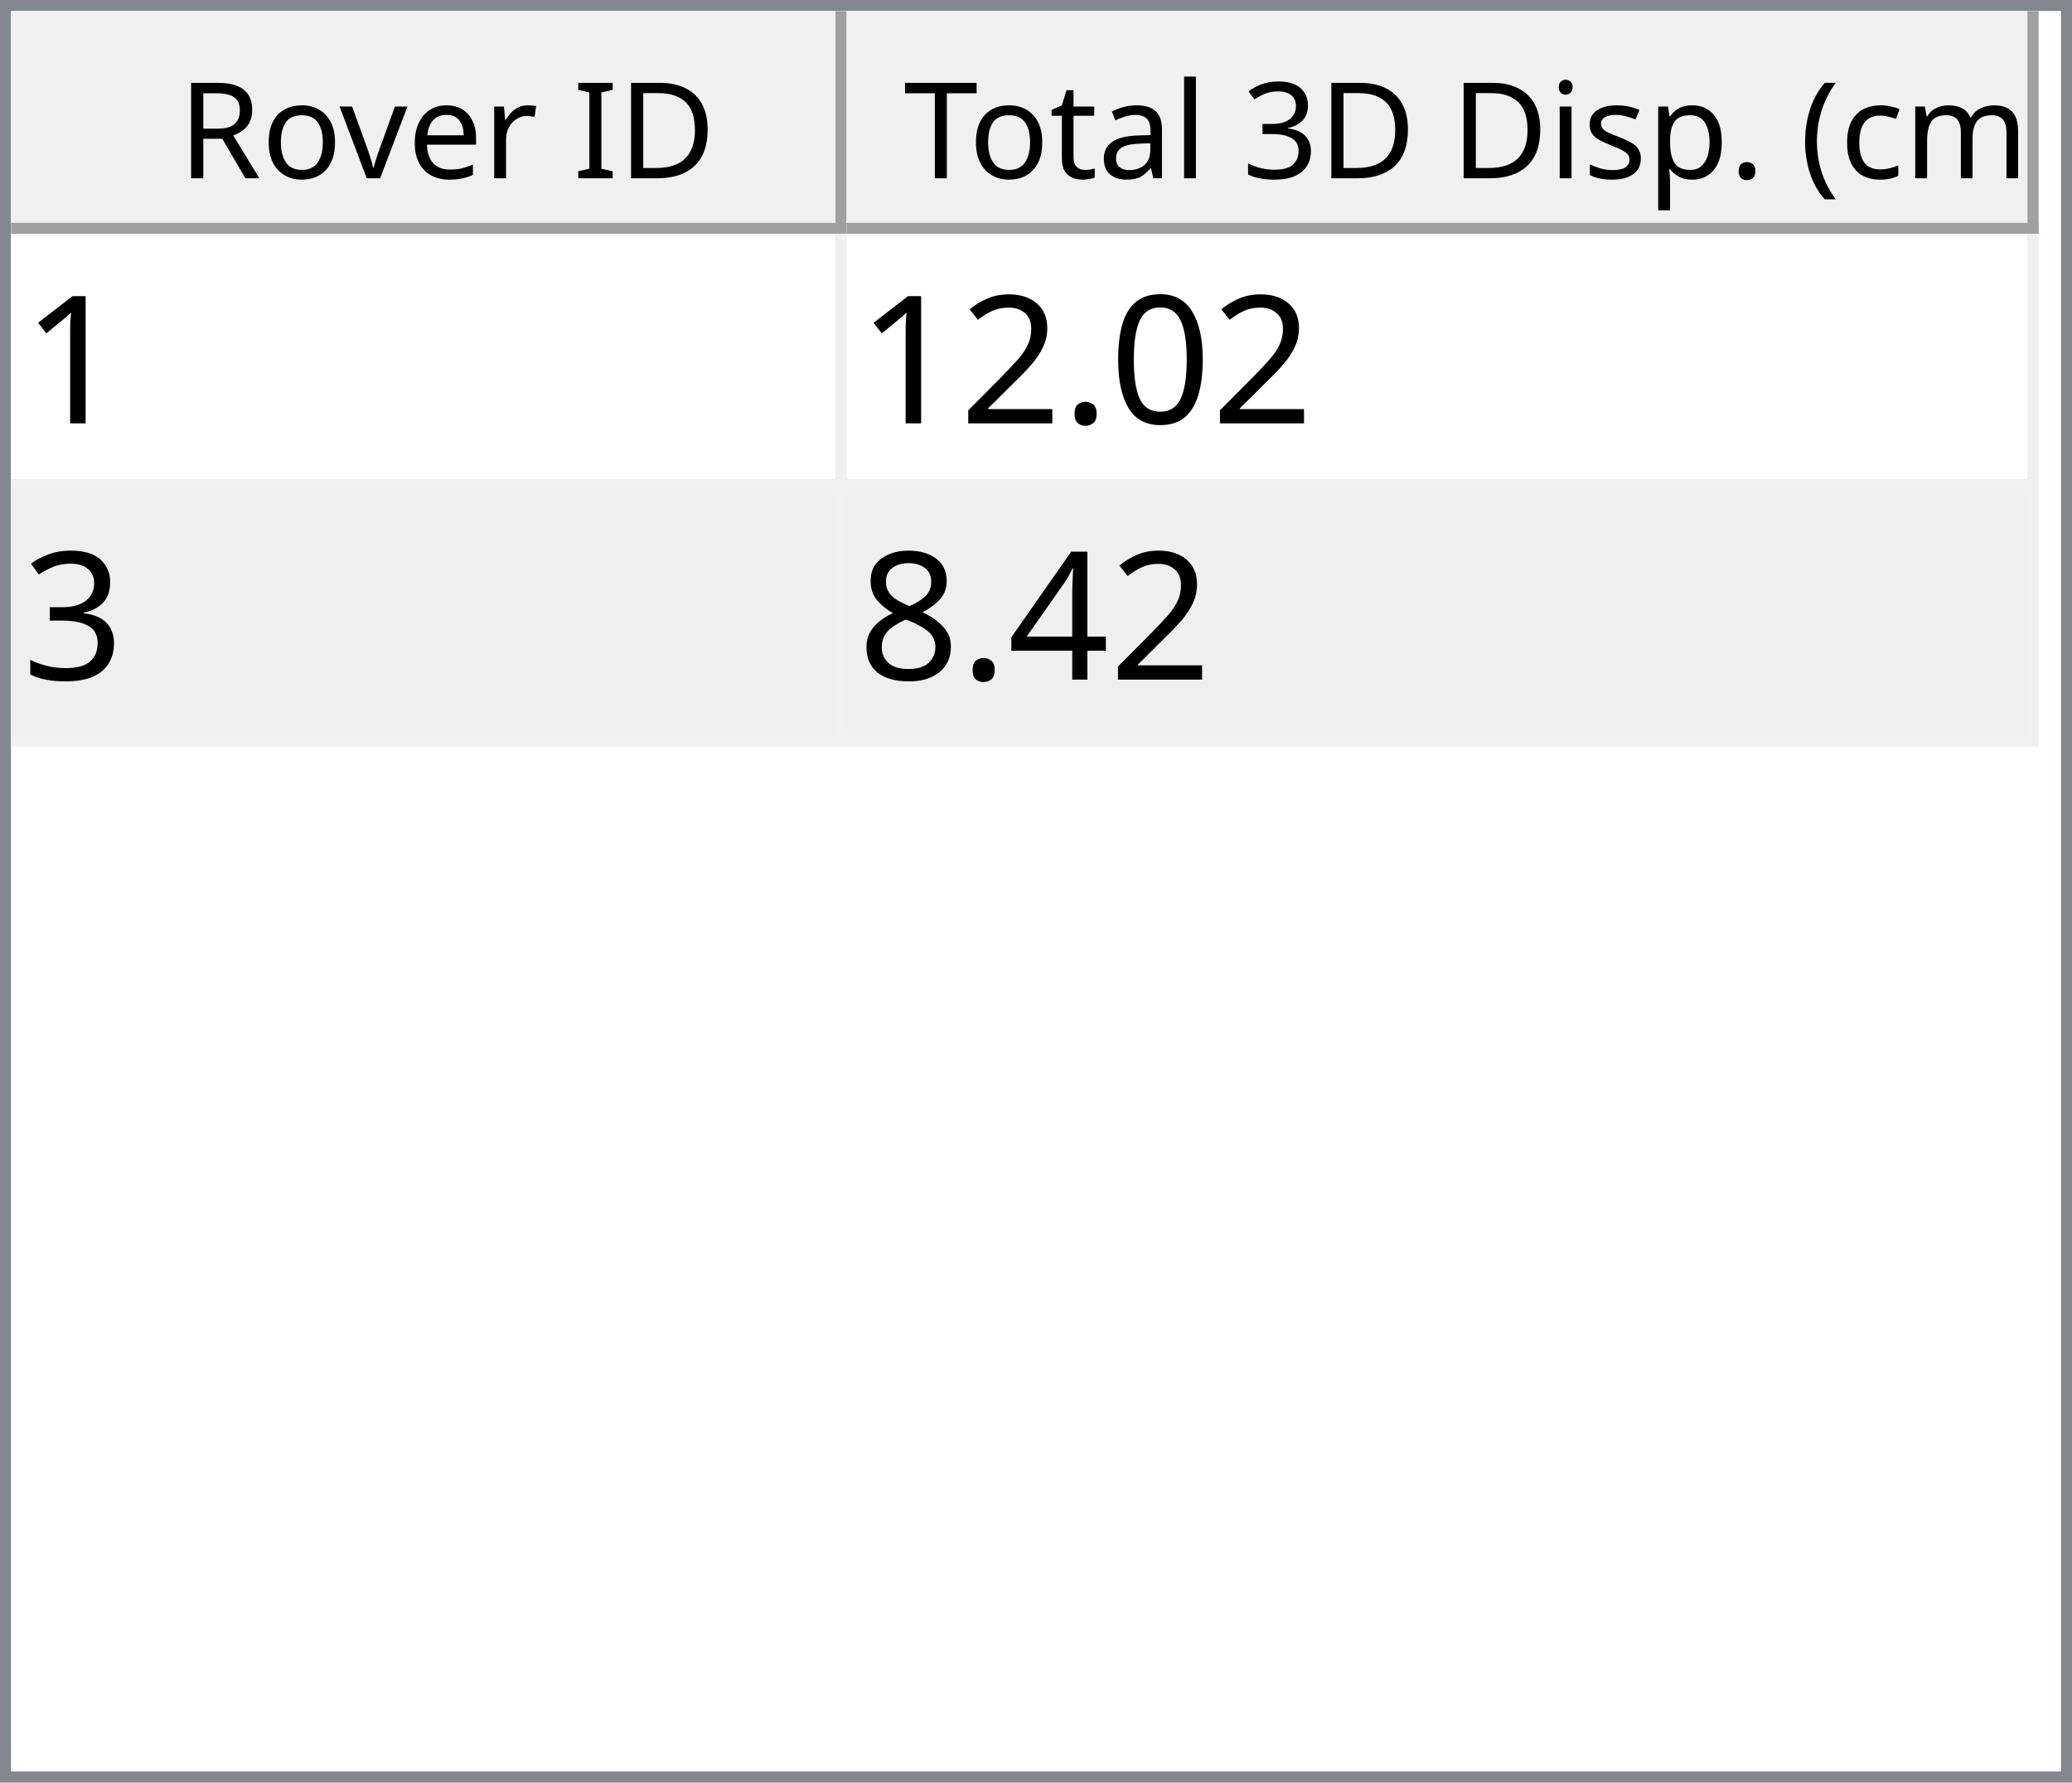
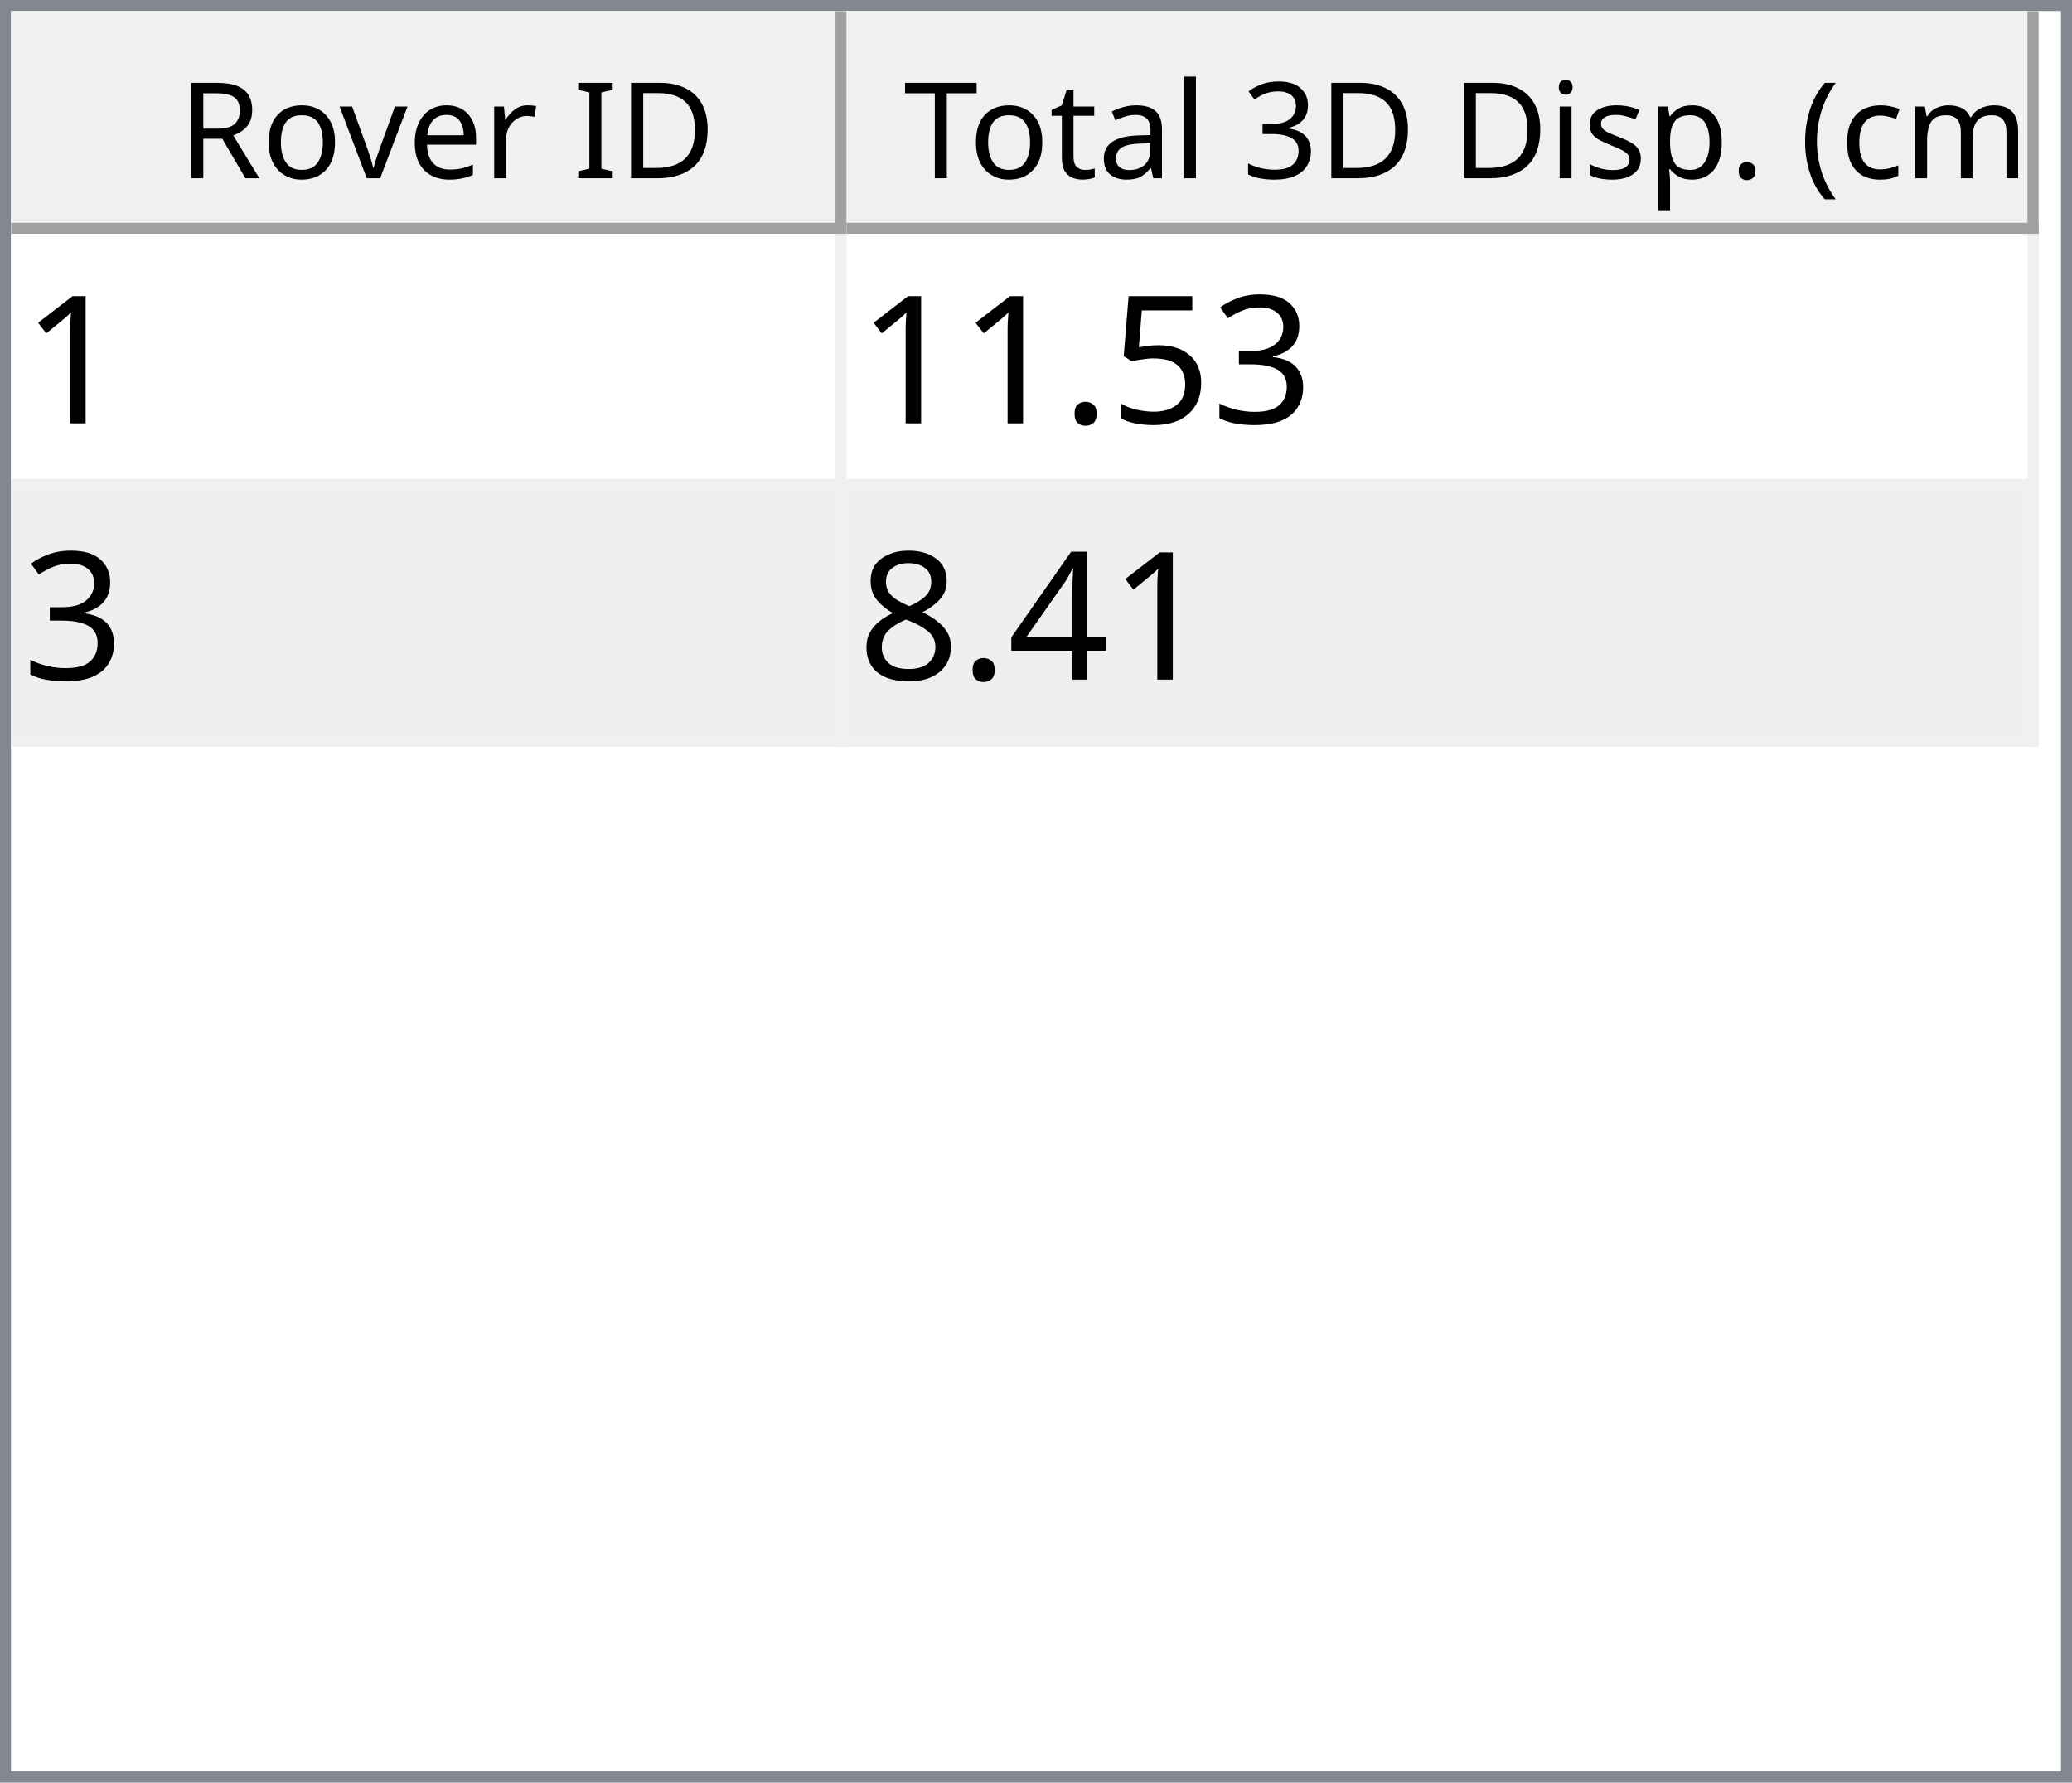
<svg xmlns="http://www.w3.org/2000/svg" style="fill-opacity:1; color-rendering:auto; color-interpolation:auto; text-rendering:auto; stroke:black; stroke-linecap:square; stroke-miterlimit:10; shape-rendering:auto; stroke-opacity:1; fill:black; stroke-dasharray:none; font-weight:normal; stroke-width:1; font-family:'Dialog'; font-style:normal; stroke-linejoin:miter; font-size:12px; stroke-dashoffset:0; image-rendering:auto;" width="186" height="160">
  <defs id="genericDefs" />
  <g>
    <defs id="defs1">
      <clipPath clipPathUnits="userSpaceOnUse" id="clipPath1">
        <path d="M0 0 L186 0 L186 160 L0 160 L0 0 Z" />
      </clipPath>
      <clipPath clipPathUnits="userSpaceOnUse" id="clipPath2">
        <path d="M0 0 L0 160 L186 160 L186 0 Z" />
      </clipPath>
      <clipPath clipPathUnits="userSpaceOnUse" id="clipPath3">
        <path d="M0 0 L0 20 L184 20 L184 0 Z" />
      </clipPath>
      <clipPath clipPathUnits="userSpaceOnUse" id="clipPath4">
        <path d="M0 0 L0 20 L75 20 L75 0 Z" />
      </clipPath>
      <clipPath clipPathUnits="userSpaceOnUse" id="clipPath5">
        <path d="M1 1 L1 19 L74 19 L74 1 Z" />
      </clipPath>
      <clipPath clipPathUnits="userSpaceOnUse" id="clipPath6">
        <path d="M0 0 L0 18 L73 18 L73 0 Z" />
      </clipPath>
      <clipPath clipPathUnits="userSpaceOnUse" id="clipPath7">
        <path d="M-0.5 -0.5 L-0.5 19.5 L74.5 19.5 L74.5 -0.5 Z" />
      </clipPath>
      <clipPath clipPathUnits="userSpaceOnUse" id="clipPath8">
        <path d="M0 0 L0 20 L107 20 L107 0 Z" />
      </clipPath>
      <clipPath clipPathUnits="userSpaceOnUse" id="clipPath9">
        <path d="M1 1 L1 19 L106 19 L106 1 Z" />
      </clipPath>
      <clipPath clipPathUnits="userSpaceOnUse" id="clipPath10">
        <path d="M0 0 L0 18 L105 18 L105 0 Z" />
      </clipPath>
      <clipPath clipPathUnits="userSpaceOnUse" id="clipPath11">
        <path d="M-0.5 -0.5 L-0.5 19.5 L106.5 19.5 L106.5 -0.5 Z" />
      </clipPath>
      <clipPath clipPathUnits="userSpaceOnUse" id="clipPath12">
        <path d="M0 0 L0 138 L184 138 L184 0 Z" />
      </clipPath>
      <clipPath clipPathUnits="userSpaceOnUse" id="clipPath13">
        <path d="M0 0 L0 46 L182 46 L182 0 Z" />
      </clipPath>
      <clipPath clipPathUnits="userSpaceOnUse" id="clipPath14">
        <path d="M-0.5 -0.5 L-0.5 45.5 L181.5 45.5 L181.5 -0.5 Z" />
      </clipPath>
      <clipPath clipPathUnits="userSpaceOnUse" id="clipPath15">
        <path d="M0 0 L0 22 L74 22 L74 0 Z" />
      </clipPath>
      <clipPath clipPathUnits="userSpaceOnUse" id="clipPath16">
        <path d="M0 0 L0 22 L106 22 L106 0 Z" />
      </clipPath>
      <font horiz-adv-x="64.551" id="font1">
        <font-face ascent="107.91" descent="25.098" units-per-em="100" style="font-style:normal; font-family:Segoe UI; font-weight:normal;" />
        <missing-glyph horiz-adv-x="64.551" d="M8.109 0 L8.109 68.266 L56.453 68.266 L56.453 0 L8.109 0 ZM15.328 7.234 L49.219 7.234 L49.219 61.031 L15.328 61.031 L15.328 7.234 Z" />
        <glyph unicode="D" horiz-adv-x="70.117" d="M9.188 0 L9.188 70.016 L28.516 70.016 Q65.531 70.016 65.531 35.891 Q65.531 19.672 55.25 9.836 Q44.969 0 27.734 0 L9.188 0 ZM17.391 62.594 L17.391 7.422 L27.828 7.422 Q41.609 7.422 49.273 14.797 Q56.938 22.172 56.938 35.688 Q56.938 62.594 28.328 62.594 L17.391 62.594 Z" />
        <glyph unicode="I" horiz-adv-x="26.611" d="M17.391 0 L9.188 0 L9.188 70.016 L17.391 70.016 L17.391 0 Z" />
        <glyph unicode=" " horiz-adv-x="27.393" d="" />
        <glyph unicode="r" horiz-adv-x="34.766" d="M34.188 41.891 Q32.078 43.5 28.125 43.5 Q23 43.5 19.555 38.672 Q16.109 33.844 16.109 25.484 L16.109 0 L8.109 0 L8.109 50 L16.109 50 L16.109 39.703 L16.312 39.703 Q18.016 44.969 21.531 47.922 Q25.047 50.875 29.391 50.875 Q32.516 50.875 34.188 50.203 L34.188 41.891 Z" />
        <glyph unicode="e" horiz-adv-x="52.295" d="M48.297 23 L12.984 23 Q13.188 14.656 17.484 10.109 Q21.781 5.562 29.297 5.562 Q37.75 5.562 44.828 11.141 L44.828 3.609 Q38.234 -1.172 27.391 -1.172 Q16.797 -1.172 10.742 5.641 Q4.688 12.453 4.688 24.812 Q4.688 36.469 11.305 43.82 Q17.922 51.172 27.734 51.172 Q37.547 51.172 42.922 44.828 Q48.297 38.484 48.297 27.203 L48.297 23 ZM40.094 29.781 Q40.047 36.719 36.75 40.578 Q33.453 44.438 27.594 44.438 Q21.922 44.438 17.969 40.383 Q14.016 36.328 13.094 29.781 L40.094 29.781 Z" />
        <glyph unicode="v" horiz-adv-x="47.9" d="M47.406 50 L27.484 0 L19.625 0 L0.688 50 L9.469 50 L22.172 13.672 Q23.578 9.672 23.922 6.688 L24.125 6.688 Q24.609 10.453 25.688 13.484 L38.969 50 L47.406 50 Z" />
        <glyph unicode="o" horiz-adv-x="58.594" d="M29 -1.172 Q17.922 -1.172 11.305 5.836 Q4.688 12.844 4.688 24.422 Q4.688 37.016 11.57 44.094 Q18.453 51.172 30.172 51.172 Q41.359 51.172 47.633 44.289 Q53.906 37.406 53.906 25.203 Q53.906 13.234 47.141 6.031 Q40.375 -1.172 29 -1.172 ZM29.594 44.438 Q21.875 44.438 17.383 39.188 Q12.891 33.938 12.891 24.703 Q12.891 15.828 17.43 10.695 Q21.969 5.562 29.594 5.562 Q37.359 5.562 41.531 10.594 Q45.703 15.625 45.703 24.906 Q45.703 34.281 41.531 39.359 Q37.359 44.438 29.594 44.438 Z" />
        <glyph unicode="R" horiz-adv-x="59.814" d="M59.375 0 L49.609 0 L37.891 19.625 Q36.281 22.359 34.766 24.289 Q33.25 26.219 31.664 27.438 Q30.078 28.656 28.25 29.219 Q26.422 29.781 24.125 29.781 L17.391 29.781 L17.391 0 L9.188 0 L9.188 70.016 L30.078 70.016 Q34.672 70.016 38.555 68.867 Q42.438 67.719 45.289 65.375 Q48.141 63.031 49.758 59.547 Q51.375 56.062 51.375 51.375 Q51.375 47.703 50.273 44.656 Q49.172 41.609 47.148 39.211 Q45.125 36.812 42.266 35.133 Q39.406 33.453 35.844 32.516 L35.844 32.328 Q37.594 31.547 38.891 30.547 Q40.188 29.547 41.359 28.18 Q42.531 26.812 43.68 25.078 Q44.828 23.344 46.234 21.047 L59.375 0 ZM17.391 62.594 L17.391 37.203 L28.516 37.203 Q31.594 37.203 34.203 38.133 Q36.812 39.062 38.719 40.797 Q40.625 42.531 41.703 45.047 Q42.781 47.562 42.781 50.688 Q42.781 56.297 39.141 59.445 Q35.5 62.594 28.609 62.594 L17.391 62.594 Z" />
        <glyph unicode=")" horiz-adv-x="30.176" d="M8.297 -15.922 L1.172 -15.922 Q16.406 2.344 16.406 26.812 Q16.406 51.469 1.078 70.016 L8.297 70.016 Q23.531 52.156 23.531 26.703 Q23.531 1.375 8.297 -15.922 Z" />
        <glyph unicode="m" horiz-adv-x="86.133" d="M79.109 0 L71.094 0 L71.094 28.719 Q71.094 37.016 68.531 40.727 Q65.969 44.438 59.906 44.438 Q54.781 44.438 51.195 39.75 Q47.609 35.062 47.609 28.516 L47.609 0 L39.594 0 L39.594 29.688 Q39.594 44.438 28.219 44.438 Q22.953 44.438 19.531 40.016 Q16.109 35.594 16.109 28.516 L16.109 0 L8.109 0 L8.109 50 L16.109 50 L16.109 42.094 L16.312 42.094 Q21.625 51.172 31.844 51.172 Q36.969 51.172 40.773 48.312 Q44.578 45.453 46 40.828 Q51.562 51.172 62.594 51.172 Q79.109 51.172 79.109 30.812 L79.109 0 Z" />
        <glyph unicode="c" horiz-adv-x="46.191" d="M42.188 2.297 Q36.422 -1.172 28.516 -1.172 Q17.828 -1.172 11.258 5.789 Q4.688 12.75 4.688 23.828 Q4.688 36.188 11.766 43.68 Q18.844 51.172 30.672 51.172 Q37.25 51.172 42.281 48.734 L42.281 40.531 Q36.719 44.438 30.375 44.438 Q22.703 44.438 17.797 38.945 Q12.891 33.453 12.891 24.516 Q12.891 15.719 17.508 10.641 Q22.125 5.562 29.891 5.562 Q36.422 5.562 42.188 9.906 L42.188 2.297 Z" />
        <glyph unicode="(" horiz-adv-x="30.176" d="M29.109 -15.922 L21.969 -15.922 Q6.844 1.375 6.844 26.703 Q6.844 52.156 21.969 70.016 L29.203 70.016 Q13.875 51.469 13.875 26.812 Q13.875 2.344 29.109 -15.922 Z" />
        <glyph unicode="." horiz-adv-x="21.68" d="M10.891 -1.078 Q8.641 -1.078 7.055 0.539 Q5.469 2.156 5.469 4.391 Q5.469 6.641 7.055 8.273 Q8.641 9.906 10.891 9.906 Q13.188 9.906 14.797 8.273 Q16.406 6.641 16.406 4.391 Q16.406 2.156 14.797 0.539 Q13.188 -1.078 10.891 -1.078 Z" />
        <glyph unicode="p" horiz-adv-x="58.789" d="M16.312 7.234 L16.109 7.234 L16.109 -23 L8.109 -23 L8.109 50 L16.109 50 L16.109 41.219 L16.312 41.219 Q22.219 51.172 33.594 51.172 Q43.266 51.172 48.688 44.461 Q54.109 37.75 54.109 26.469 Q54.109 13.922 48 6.375 Q41.891 -1.172 31.297 -1.172 Q21.578 -1.172 16.312 7.234 ZM16.109 27.391 L16.109 20.406 Q16.109 14.203 20.141 9.883 Q24.172 5.562 30.375 5.562 Q37.641 5.562 41.773 11.133 Q45.906 16.703 45.906 26.609 Q45.906 34.969 42.047 39.703 Q38.188 44.438 31.594 44.438 Q24.609 44.438 20.359 39.578 Q16.109 34.719 16.109 27.391 Z" />
        <glyph unicode="s" horiz-adv-x="42.432" d="M5.078 1.812 L5.078 10.406 Q11.625 5.562 19.484 5.562 Q30.031 5.562 30.031 12.594 Q30.031 14.594 29.125 15.992 Q28.219 17.391 26.68 18.461 Q25.141 19.531 23.07 20.383 Q21 21.234 18.609 22.172 Q15.281 23.484 12.766 24.828 Q10.25 26.172 8.57 27.859 Q6.891 29.547 6.031 31.695 Q5.172 33.844 5.172 36.719 Q5.172 40.234 6.789 42.945 Q8.406 45.656 11.086 47.484 Q13.766 49.312 17.211 50.242 Q20.656 51.172 24.312 51.172 Q30.812 51.172 35.938 48.922 L35.938 40.828 Q30.422 44.438 23.25 44.438 Q21 44.438 19.195 43.922 Q17.391 43.406 16.094 42.477 Q14.797 41.547 14.086 40.258 Q13.375 38.969 13.375 37.406 Q13.375 35.453 14.086 34.133 Q14.797 32.812 16.164 31.789 Q17.531 30.766 19.484 29.938 Q21.438 29.109 23.922 28.125 Q27.25 26.859 29.883 25.516 Q32.516 24.172 34.375 22.484 Q36.234 20.797 37.234 18.602 Q38.234 16.406 38.234 13.375 Q38.234 9.672 36.602 6.938 Q34.969 4.203 32.234 2.398 Q29.5 0.594 25.93 -0.289 Q22.359 -1.172 18.453 -1.172 Q10.75 -1.172 5.078 1.812 Z" />
        <glyph unicode="i" horiz-adv-x="24.219" d="M12.203 62.703 Q10.062 62.703 8.547 64.164 Q7.031 65.625 7.031 67.875 Q7.031 70.125 8.547 71.609 Q10.062 73.094 12.203 73.094 Q14.406 73.094 15.945 71.609 Q17.484 70.125 17.484 67.875 Q17.484 65.719 15.945 64.211 Q14.406 62.703 12.203 62.703 ZM16.109 0 L8.109 0 L8.109 50 L16.109 50 L16.109 0 Z" />
        <glyph unicode="3" horiz-adv-x="53.906" d="M46.531 19.828 Q46.531 15.094 44.75 11.211 Q42.969 7.328 39.719 4.57 Q36.469 1.812 31.93 0.297 Q27.391 -1.219 21.922 -1.219 Q11.922 -1.219 6 2.594 L6 11.188 Q13.094 5.609 22.219 5.609 Q25.875 5.609 28.828 6.539 Q31.781 7.469 33.906 9.227 Q36.031 10.984 37.18 13.477 Q38.328 15.969 38.328 19.094 Q38.328 32.812 18.797 32.812 L12.984 32.812 L12.984 39.594 L18.5 39.594 Q35.797 39.594 35.797 52.484 Q35.797 64.406 22.609 64.406 Q15.188 64.406 8.688 59.422 L8.688 67.188 Q15.375 71.188 24.609 71.188 Q29 71.188 32.57 69.969 Q36.141 68.75 38.68 66.555 Q41.219 64.359 42.609 61.281 Q44 58.203 44 54.5 Q44 40.672 30.031 36.719 L30.031 36.531 Q33.594 36.141 36.625 34.797 Q39.656 33.453 41.852 31.305 Q44.047 29.156 45.289 26.25 Q46.531 23.344 46.531 19.828 Z" />
        <glyph unicode="l" horiz-adv-x="24.219" d="M16.109 0 L8.109 0 L8.109 74.031 L16.109 74.031 L16.109 0 Z" />
        <glyph unicode="a" horiz-adv-x="50.879" d="M43.891 0 L35.891 0 L35.891 7.812 L35.688 7.812 Q30.469 -1.172 20.312 -1.172 Q12.844 -1.172 8.617 2.781 Q4.391 6.734 4.391 13.281 Q4.391 27.297 20.906 29.594 L35.891 31.688 Q35.891 44.438 25.594 44.438 Q16.547 44.438 9.281 38.281 L9.281 46.484 Q16.656 51.172 26.266 51.172 Q43.891 51.172 43.891 32.516 L43.891 0 ZM35.891 25.297 L23.828 23.641 Q18.266 22.859 15.43 20.875 Q12.594 18.891 12.594 13.875 Q12.594 10.203 15.211 7.883 Q17.828 5.562 22.172 5.562 Q28.125 5.562 32.008 9.742 Q35.891 13.922 35.891 20.312 L35.891 25.297 Z" />
        <glyph unicode="t" horiz-adv-x="33.887" d="M31.297 0.484 Q28.469 -1.078 23.828 -1.078 Q10.688 -1.078 10.688 13.578 L10.688 43.172 L2.094 43.172 L2.094 50 L10.688 50 L10.688 62.203 L18.703 64.797 L18.703 50 L31.297 50 L31.297 43.172 L18.703 43.172 L18.703 14.984 Q18.703 9.969 20.414 7.82 Q22.125 5.672 26.078 5.672 Q29.109 5.672 31.297 7.328 L31.297 0.484 Z" />
        <glyph unicode="T" horiz-adv-x="52.393" d="M50.594 62.594 L30.375 62.594 L30.375 0 L22.172 0 L22.172 62.594 L2 62.594 L2 70.016 L50.594 70.016 L50.594 62.594 Z" />
      </font>
      <font horiz-adv-x="75.0" id="font2">
        <font-face ascent="100.537" descent="21.973" units-per-em="100" style="font-style:normal; font-family:sans-serif; font-weight:normal;" />
        <missing-glyph horiz-adv-x="75.0" d="M12.5 0 L12.5 62.5 L62.5 62.5 L62.5 0 L12.5 0 ZM14.062 1.562 L60.938 1.562 L60.938 60.938 L14.062 60.938 L14.062 1.562 Z" />
        <glyph unicode="1" horiz-adv-x="55.615" d="M37.25 0 L28.469 0 L28.469 56 Q25.297 52.984 20.141 49.953 Q14.984 46.922 10.891 45.406 L10.891 53.906 Q18.266 57.375 23.781 62.305 Q29.297 67.234 31.594 71.875 L37.25 71.875 L37.25 0 Z" />
-         <glyph unicode="0" horiz-adv-x="55.615" d="M4.156 35.297 Q4.156 48 6.766 55.742 Q9.375 63.484 14.523 67.68 Q19.672 71.875 27.484 71.875 Q33.25 71.875 37.594 69.555 Q41.938 67.234 44.773 62.867 Q47.609 58.5 49.219 52.227 Q50.828 45.953 50.828 35.297 Q50.828 22.703 48.242 14.969 Q45.656 7.234 40.508 3.008 Q35.359 -1.219 27.484 -1.219 Q17.141 -1.219 11.234 6.203 Q4.156 15.141 4.156 35.297 ZM13.188 35.297 Q13.188 17.672 17.312 11.836 Q21.438 6 27.484 6 Q33.547 6 37.672 11.859 Q41.797 17.719 41.797 35.297 Q41.797 52.984 37.672 58.789 Q33.547 64.594 27.391 64.594 Q21.344 64.594 17.719 59.469 Q13.188 52.938 13.188 35.297 Z" />
+         <glyph unicode="3" horiz-adv-x="55.615" d="M4.203 18.891 L12.984 20.062 Q14.5 12.594 18.141 9.297 Q21.781 6 27 6 Q33.203 6 37.477 10.297 Q41.75 14.594 41.75 20.953 Q41.75 27 37.797 30.93 Q33.844 34.859 27.734 34.859 Q25.25 34.859 21.531 33.891 L22.516 41.609 Q23.391 41.5 23.922 41.5 Q29.547 41.5 34.039 44.43 Q38.531 47.359 38.531 53.469 Q38.531 58.297 35.258 61.477 Q31.984 64.656 26.812 64.656 Q21.688 64.656 18.266 61.43 Q14.844 58.203 13.875 51.766 L5.078 53.328 Q6.688 62.156 12.398 67.016 Q18.109 71.875 26.609 71.875 Q32.469 71.875 37.398 69.359 Q42.328 66.844 44.945 62.5 Q47.562 58.156 47.562 53.266 Q47.562 48.641 45.07 44.828 Q42.578 41.016 37.703 38.766 Q44.047 37.312 47.562 32.695 Q51.078 28.078 51.078 21.141 Q51.078 11.766 44.242 5.25 Q37.406 -1.266 26.953 -1.266 Q17.531 -1.266 11.305 4.352 Q5.078 9.969 4.203 18.891 Z" />
+         <glyph unicode="5" horiz-adv-x="55.615" d="M4.156 18.75 L13.375 19.531 Q14.406 12.797 18.141 9.398 Q21.875 6 27.156 6 Q33.5 6 37.891 10.789 Q42.281 15.578 42.281 23.484 Q42.281 31 38.062 35.352 Q33.844 39.703 27 39.703 Q22.75 39.703 19.336 37.773 Q15.922 35.844 13.969 32.766 L5.719 33.844 L12.641 70.609 L48.25 70.609 L48.25 62.203 L19.672 62.203 L15.828 42.969 Q22.266 47.469 29.344 47.469 Q38.719 47.469 45.164 40.969 Q51.609 34.469 51.609 24.266 Q51.609 14.547 45.953 7.469 Q39.062 -1.219 27.156 -1.219 Q17.391 -1.219 11.211 4.25 Q5.031 9.719 4.156 18.75 Z" />
        <glyph unicode="." horiz-adv-x="27.783" d="M9.078 0 L9.078 10.016 L19.094 10.016 L19.094 0 L9.078 0 Z" />
-         <glyph unicode="2" horiz-adv-x="55.615" d="M50.344 8.453 L50.344 0 L3.031 0 Q2.938 3.172 4.047 6.109 Q5.859 10.938 9.836 15.625 Q13.812 20.312 21.344 26.469 Q33.016 36.031 37.117 41.625 Q41.219 47.219 41.219 52.203 Q41.219 57.422 37.477 61.008 Q33.734 64.594 27.734 64.594 Q21.391 64.594 17.578 60.789 Q13.766 56.984 13.719 50.25 L4.688 51.172 Q5.609 61.281 11.664 66.578 Q17.719 71.875 27.938 71.875 Q38.234 71.875 44.242 66.164 Q50.25 60.453 50.25 52 Q50.25 47.703 48.492 43.555 Q46.734 39.406 42.656 34.812 Q38.578 30.219 29.109 22.219 Q21.188 15.578 18.945 13.211 Q16.703 10.844 15.234 8.453 L50.344 8.453 Z" />
-         <glyph unicode="3" horiz-adv-x="55.615" d="M4.203 18.891 L12.984 20.062 Q14.5 12.594 18.141 9.297 Q21.781 6 27 6 Q33.203 6 37.477 10.297 Q41.75 14.594 41.75 20.953 Q41.75 27 37.797 30.93 Q33.844 34.859 27.734 34.859 Q25.25 34.859 21.531 33.891 L22.516 41.609 Q23.391 41.5 23.922 41.5 Q29.547 41.5 34.039 44.43 Q38.531 47.359 38.531 53.469 Q38.531 58.297 35.258 61.477 Q31.984 64.656 26.812 64.656 Q21.688 64.656 18.266 61.43 Q14.844 58.203 13.875 51.766 L5.078 53.328 Q6.688 62.156 12.398 67.016 Q18.109 71.875 26.609 71.875 Q32.469 71.875 37.398 69.359 Q42.328 66.844 44.945 62.5 Q47.562 58.156 47.562 53.266 Q47.562 48.641 45.07 44.828 Q42.578 41.016 37.703 38.766 Q44.047 37.312 47.562 32.695 Q51.078 28.078 51.078 21.141 Q51.078 11.766 44.242 5.25 Q37.406 -1.266 26.953 -1.266 Q17.531 -1.266 11.305 4.352 Q5.078 9.969 4.203 18.891 Z" />
        <glyph unicode="4" horiz-adv-x="55.615" d="M32.328 0 L32.328 17.141 L1.266 17.141 L1.266 25.203 L33.938 71.578 L41.109 71.578 L41.109 25.203 L50.781 25.203 L50.781 17.141 L41.109 17.141 L41.109 0 L32.328 0 ZM32.328 25.203 L32.328 57.469 L9.906 25.203 L32.328 25.203 Z" />
        <glyph unicode="8" horiz-adv-x="55.615" d="M17.672 38.812 Q12.203 40.828 9.57 44.539 Q6.938 48.25 6.938 53.422 Q6.938 61.234 12.555 66.555 Q18.172 71.875 27.484 71.875 Q36.859 71.875 42.578 66.43 Q48.297 60.984 48.297 53.172 Q48.297 48.188 45.68 44.508 Q43.062 40.828 37.75 38.812 Q44.344 36.672 47.781 31.883 Q51.219 27.094 51.219 20.453 Q51.219 11.281 44.727 5.031 Q38.234 -1.219 27.641 -1.219 Q17.047 -1.219 10.547 5.055 Q4.047 11.328 4.047 20.703 Q4.047 27.688 7.594 32.398 Q11.141 37.109 17.672 38.812 ZM15.922 53.719 Q15.922 48.641 19.195 45.414 Q22.469 42.188 27.688 42.188 Q32.766 42.188 36.016 45.383 Q39.266 48.578 39.266 53.219 Q39.266 58.062 35.914 61.359 Q32.562 64.656 27.594 64.656 Q22.562 64.656 19.242 61.43 Q15.922 58.203 15.922 53.719 ZM13.094 20.656 Q13.094 16.891 14.875 13.375 Q16.656 9.859 20.172 7.93 Q23.688 6 27.734 6 Q34.031 6 38.133 10.055 Q42.234 14.109 42.234 20.359 Q42.234 26.703 38.016 30.859 Q33.797 35.016 27.438 35.016 Q21.234 35.016 17.164 30.914 Q13.094 26.812 13.094 20.656 Z" />
      </font>
    </defs>
    <g style="fill:white; stroke:white;">
      <rect x="0" y="0" width="186" style="clip-path:url(#clipPath1); stroke:none;" height="160" />
    </g>
    <g style="fill:white; text-rendering:optimizeSpeed; color-rendering:optimizeSpeed; image-rendering:optimizeSpeed; shape-rendering:crispEdges; stroke:white; color-interpolation:sRGB;">
      <rect x="0" width="186" height="160" y="0" style="stroke:none;" />
      <path style="stroke:none;" d="M0 160 L186 160 L186 0 L0 0 Z" />
    </g>
    <g style="fill:rgb(240,240,240); font-family:'Segoe UI'; stroke:rgb(240,240,240);">
      <rect x="0" y="0" width="186" style="clip-path:url(#clipPath2); stroke:none;" height="160" />
    </g>
    <g style="fill:rgb(130,135,144); font-family:'Segoe UI'; stroke:rgb(130,135,144);">
      <path d="M0 0 L186 0 L186 160 L0 160 L0 0 ZM1 1 L185 1 L185 159 L1 159 L1 1 Z" style="fill-rule:evenodd; clip-path:url(#clipPath2); stroke:none;" />
    </g>
    <g style="fill:white; font-family:'Segoe UI'; stroke:white;" transform="translate(1,1)">
      <rect x="0" y="0" width="184" style="clip-path:url(#clipPath3); stroke:none;" height="20" />
    </g>
    <g style="fill:rgb(240,240,240); font-family:'Segoe UI'; stroke:rgb(240,240,240);" transform="translate(1,1)">
      <rect x="0" y="0" width="75" style="clip-path:url(#clipPath4); stroke:none;" height="20" />
    </g>
    <g style="font-family:'Segoe UI';" transform="translate(2,2)">
      <text x="14" xml:space="preserve" y="14" style="clip-path:url(#clipPath6); stroke:none;">Rover ID</text>
    </g>
    <g style="fill:rgb(160,160,160); font-family:'Segoe UI'; stroke:rgb(160,160,160); stroke-linejoin:bevel;" transform="translate(1.5,1.5)">
      <line x1="74" x2="74" y1="0" style="fill:none; clip-path:url(#clipPath7);" y2="19" />
    </g>
    <g style="fill:rgb(160,160,160); font-family:'Segoe UI'; stroke:rgb(160,160,160); stroke-linejoin:bevel;" transform="matrix(1,0,0,1,1,1) translate(0.5,0.5)">
      <line x1="0" x2="74" y1="19" style="fill:none; clip-path:url(#clipPath7);" y2="19" />
    </g>
    <g style="fill:rgb(240,240,240); font-family:'Segoe UI'; stroke:rgb(240,240,240);" transform="translate(76,1)">
      <rect x="0" y="0" width="107" style="clip-path:url(#clipPath8); stroke:none;" height="20" />
    </g>
    <g style="font-family:'Segoe UI';" transform="translate(77,2)">
      <text x="1" xml:space="preserve" y="14" style="clip-path:url(#clipPath10); stroke:none;"> Total 3D Disp. (cm)</text>
    </g>
    <g style="fill:rgb(160,160,160); font-family:'Segoe UI'; stroke:rgb(160,160,160); stroke-linejoin:bevel;" transform="translate(76.5,1.5)">
      <line x1="106" x2="106" y1="0" style="fill:none; clip-path:url(#clipPath11);" y2="19" />
    </g>
    <g style="fill:rgb(160,160,160); font-family:'Segoe UI'; stroke:rgb(160,160,160); stroke-linejoin:bevel;" transform="matrix(1,0,0,1,76,1) translate(0.5,0.5)">
      <line x1="0" x2="106" y1="19" style="fill:none; clip-path:url(#clipPath11);" y2="19" />
    </g>
    <g style="fill:white; font-family:'Segoe UI'; stroke:white;" transform="translate(1,21)">
      <rect x="0" y="0" width="184" style="clip-path:url(#clipPath12); stroke:none;" height="138" />
    </g>
    <g style="fill:rgb(240,240,240); font-size:16px; font-family:sans-serif; stroke:rgb(240,240,240);" transform="translate(1,21)">
      <rect x="0" y="0" width="182" style="clip-path:url(#clipPath13); stroke:none;" height="46" />
      <line transform="translate(0.5,0.5)" x1="0" x2="181" y1="22" style="clip-path:url(#clipPath14); fill:none; stroke-linejoin:bevel;" y2="22" />
    </g>
    <g transform="matrix(1,0,0,1,1,21) translate(0.5,0.5)" style="fill:rgb(240,240,240); font-size:16px; font-family:sans-serif; stroke:rgb(240,240,240); stroke-linejoin:bevel;">
      <line x1="0" x2="181" y1="45" style="fill:none; clip-path:url(#clipPath14);" y2="45" />
    </g>
    <g transform="matrix(1,0,0,1,1,21) translate(0.5,0.5)" style="fill:rgb(240,240,240); font-size:16px; font-family:sans-serif; stroke:rgb(240,240,240); stroke-linejoin:bevel;">
      <line x1="74" x2="74" y1="0" style="fill:none; clip-path:url(#clipPath14);" y2="45" />
    </g>
    <g transform="matrix(1,0,0,1,1,21) translate(0.5,0.5)" style="fill:rgb(240,240,240); font-size:16px; font-family:sans-serif; stroke:rgb(240,240,240); stroke-linejoin:bevel;">
      <line x1="181" x2="181" y1="0" style="fill:none; clip-path:url(#clipPath14);" y2="45" />
    </g>
    <g style="fill:white; font-size:16px; font-family:sans-serif; stroke:white;" transform="matrix(1,0,0,1,1,21)">
      <rect x="0" y="0" width="74" style="clip-path:url(#clipPath15); stroke:none;" height="22" />
      <text x="1" y="17" style="fill:black; clip-path:url(#clipPath15); stroke:none;" xml:space="preserve">1</text>
    </g>
    <g style="fill:white; font-size:16px; font-family:sans-serif; stroke:white;" transform="matrix(1,0,0,1,1,21) translate(75,0)">
      <rect x="0" y="0" width="106" style="clip-path:url(#clipPath16); stroke:none;" height="22" />
-       <text x="1" y="17" style="fill:black; clip-path:url(#clipPath16); stroke:none;" xml:space="preserve">12.02</text>
+       <text x="1" y="17" style="fill:black; clip-path:url(#clipPath16); stroke:none;" xml:space="preserve">11.53</text>
    </g>
    <g style="fill:rgb(239,239,239); font-size:16px; font-family:sans-serif; stroke:rgb(239,239,239);" transform="matrix(1,0,0,1,1,21) translate(0,23)">
      <rect x="0" y="0" width="74" style="clip-path:url(#clipPath15); stroke:none;" height="22" />
      <text x="1" y="17" style="fill:black; clip-path:url(#clipPath15); stroke:none;" xml:space="preserve">3</text>
    </g>
    <g style="fill:rgb(239,239,239); font-size:16px; font-family:sans-serif; stroke:rgb(239,239,239);" transform="matrix(1,0,0,1,1,21) translate(75,23)">
      <rect x="0" y="0" width="106" style="clip-path:url(#clipPath16); stroke:none;" height="22" />
-       <text x="1" y="17" style="fill:black; clip-path:url(#clipPath16); stroke:none;" xml:space="preserve">8.42</text>
+       <text x="1" y="17" style="fill:black; clip-path:url(#clipPath16); stroke:none;" xml:space="preserve">8.41</text>
    </g>
  </g>
</svg>
